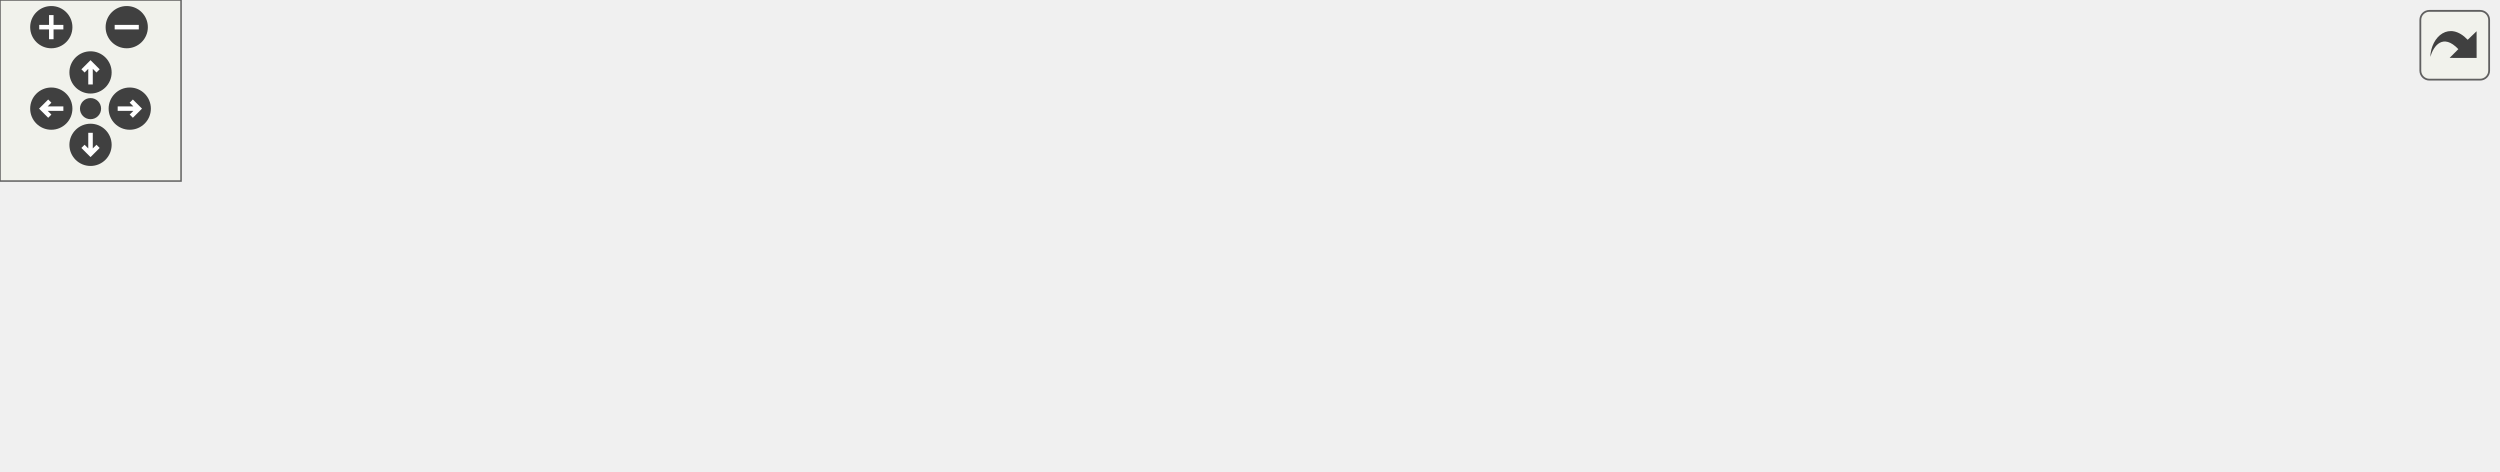
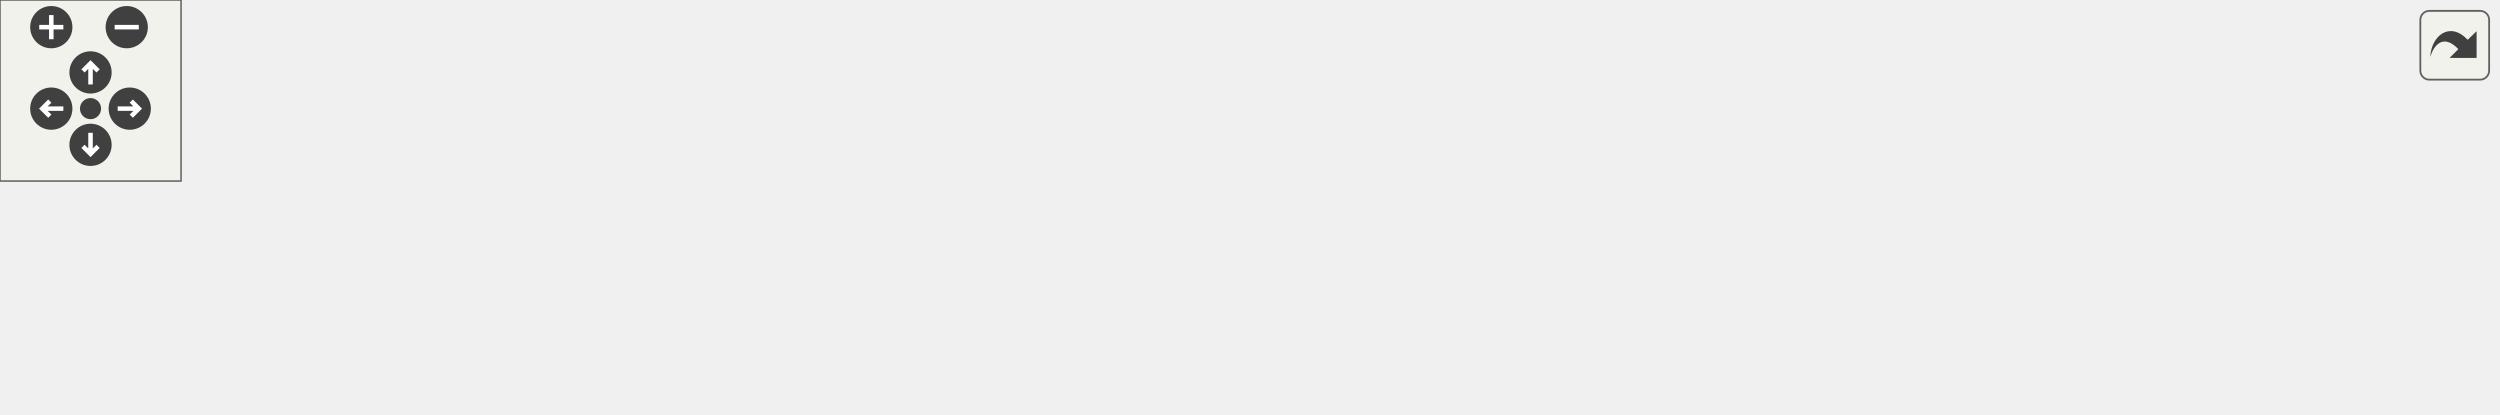
<svg xmlns="http://www.w3.org/2000/svg" xmlns:xlink="http://www.w3.org/1999/xlink" id="main" version="1.1" xml:space="preserve">
  <style type="text/css">
.edge:hover path { stroke: red; }
.edge:hover polygon { stroke: red; fill: red; }
</style>
  <defs>
    <circle id="rim" cx="0" cy="0" r="7" />
    <circle id="rim2" cx="0" cy="0" r="3.5" />
    <g id="zoomPlus">
      <use xlink:href="#rim" fill="#404040">
        <set attributeName="fill" to="#808080" begin="zoomplus.mouseover" end="zoomplus.mouseout" />
      </use>
      <path d="M-4,0h8M0,-4v8" fill="none" stroke="white" stroke-width="1.5" pointer-events="none" />
    </g>
    <g id="zoomMin">
      <use xlink:href="#rim" fill="#404040">
        <set attributeName="fill" to="#808080" begin="zoomminus.mouseover" end="zoomminus.mouseout" />
      </use>
      <path d="M-4,0h8" fill="none" stroke="white" stroke-width="1.5" pointer-events="none" />
    </g>
    <g id="dirArrow">
      <path fill="none" stroke="white" stroke-width="1.5" d="M0,-3.0v7 M-2.5,-0.5L0,-3.0L2.5,-0.5" />
    </g>
    <g id="resetDef">
      <use xlink:href="#rim2" fill="#404040">
        <set attributeName="fill" to="#808080" begin="reset.mouseover" end="reset.mouseout" />
      </use>
    </g>
  </defs>
  <svg id="graph" class="graph">
    <g id="viewport">
      <g id="node1" class="node">
-         <polygon fill="#bfbfbf" stroke="black" points="0,-57.5 0,-76.5 102,-76.5 102,-57.5 0,-57.5" />
-         <text text-anchor="middle" x="51" y="-64.5" font-family="Helvetica,sans-Serif" font-size="10.00">waypoint_clearlinks</text>
+         <polygon fill="#bfbfbf" stroke="black" points="0,-38.5 0,-57.5 102,-57.5 102,-38.5 0,-38.5" />
+         <text text-anchor="middle" x="51" y="-45.5" font-family="Helvetica,sans-Serif" font-size="10.00">waypoint_clearlinks</text>
      </g>
      <g id="node2" class="node">
        <g id="a_node2">
          <a xlink:href="../../d1/d2a/waypoints_8qh.html#ac764e32c571128b0b58a9a10cb3ef9d1" target="_top" xlink:title="spawnfunc">
-             <polygon fill="none" stroke="black" points="168,-76.5 168,-95.5 232,-95.5 232,-76.5 168,-76.5" />
-             <text text-anchor="middle" x="200" y="-83.5" font-family="Helvetica,sans-Serif" font-size="10.00">spawnfunc</text>
+             <polygon fill="none" stroke="black" points="168,-57.5 168,-76.5 232,-76.5 232,-57.5 168,-57.5" />
+             <text text-anchor="middle" x="200" y="-64.5" font-family="Helvetica,sans-Serif" font-size="10.00">spawnfunc</text>
          </a>
        </g>
      </g>
      <g id="edge1" class="edge">
-         <path fill="none" stroke="midnightblue" d="M112.319,-74.796C131.405,-77.263 151.716,-79.888 167.877,-81.977" />
-         <polygon fill="midnightblue" stroke="midnightblue" points="112.544,-71.296 102.178,-73.486 111.647,-78.239 112.544,-71.296" />
+         <path fill="none" stroke="midnightblue" d="M112.319,-55.796C131.405,-58.263 151.716,-60.889 167.877,-62.977" />
+         <polygon fill="midnightblue" stroke="midnightblue" points="112.544,-52.296 102.178,-54.486 111.647,-59.239 112.544,-52.296" />
      </g>
      <g id="node3" class="node">
        <g id="a_node3">
          <a xlink:href="../../d1/d2a/waypoints_8qh.html#a7b401ce3982d2ff32e2581b69ce746b5" target="_top" xlink:title="waypoint_schedulerelink">
-             <polygon fill="none" stroke="black" points="138.5,-38.5 138.5,-57.5 261.5,-57.5 261.5,-38.5 138.5,-38.5" />
-             <text text-anchor="middle" x="200" y="-45.5" font-family="Helvetica,sans-Serif" font-size="10.00">waypoint_schedulerelink</text>
+             <polygon fill="none" stroke="black" points="138.5,-19.5 138.5,-38.5 261.5,-38.5 261.5,-19.5 138.5,-19.5" />
+             <text text-anchor="middle" x="200" y="-26.5" font-family="Helvetica,sans-Serif" font-size="10.00">waypoint_schedulerelink</text>
          </a>
        </g>
      </g>
      <g id="edge2" class="edge">
-         <path fill="none" stroke="midnightblue" d="M112.18,-59.222C120.825,-58.104 129.724,-56.954 138.377,-55.836" />
-         <polygon fill="midnightblue" stroke="midnightblue" points="111.647,-55.761 102.178,-60.514 112.544,-62.704 111.647,-55.761" />
+         <path fill="none" stroke="midnightblue" d="M112.18,-40.222C120.825,-39.104 129.724,-37.954 138.377,-36.836" />
+         <polygon fill="midnightblue" stroke="midnightblue" points="111.647,-36.761 102.178,-41.514 112.544,-43.704 111.647,-36.761" />
      </g>
      <g id="node4" class="node">
        <g id="a_node4">
-           <a xlink:href="../../d1/d2a/waypoints_8qh.html#ae49f133401d45e5c5c92261fc85d5fa3" target="_top" xlink:title="waypoint_remove">
-             <polygon fill="none" stroke="black" points="318.5,-76.5 318.5,-95.5 411.5,-95.5 411.5,-76.5 318.5,-76.5" />
-             <text text-anchor="middle" x="365" y="-83.5" font-family="Helvetica,sans-Serif" font-size="10.00">waypoint_remove</text>
-           </a>
-         </g>
-       </g>
-       <g id="edge3" class="edge">
-         <path fill="none" stroke="midnightblue" d="M252.028,-59.896C274.939,-65.237 301.604,-71.454 323.164,-76.48" />
-         <polygon fill="midnightblue" stroke="midnightblue" points="252.665,-56.451 242.132,-57.589 251.076,-63.268 252.665,-56.451" />
-       </g>
-       <g id="node5" class="node">
-         <g id="a_node5">
          <a xlink:href="../../d1/d2a/waypoints_8qh.html#a179e3b775f919c65b3b961ef5c2262b9" target="_top" xlink:title="waypoint_schedulerelinkall">
            <polygon fill="none" stroke="black" points="298.5,-38.5 298.5,-57.5 431.5,-57.5 431.5,-38.5 298.5,-38.5" />
            <text text-anchor="middle" x="365" y="-45.5" font-family="Helvetica,sans-Serif" font-size="10.00">waypoint_schedulerelinkall</text>
          </a>
        </g>
      </g>
-       <g id="edge4" class="edge">
-         <path fill="none" stroke="midnightblue" d="M271.903,-48C280.685,-48 289.634,-48 298.333,-48" />
-         <polygon fill="midnightblue" stroke="midnightblue" points="271.695,-44.5 261.695,-48 271.695,-51.5 271.695,-44.5" />
+       <g id="edge3" class="edge">
+         <path fill="none" stroke="midnightblue" d="M271.903,-37.265C280.685,-38.288 289.634,-39.332 298.333,-40.346" />
+         <polygon fill="midnightblue" stroke="midnightblue" points="272.033,-33.756 261.695,-36.075 271.223,-40.709 272.033,-33.756" />
      </g>
-       <g id="node6" class="node">
-         <g id="a_node6">
+       <g id="node5" class="node">
+         <g id="a_node5">
          <a xlink:href="../../d1/d2a/waypoints_8qh.html#aab164ee392b5c403e32390e58807707f" target="_top" xlink:title="waypoint_spawnpersonal">
            <polygon fill="none" stroke="black" points="302,-0.5 302,-19.5 428,-19.5 428,-0.5 302,-0.5" />
            <text text-anchor="middle" x="365" y="-7.5" font-family="Helvetica,sans-Serif" font-size="10.00">waypoint_spawnpersonal</text>
          </a>
        </g>
      </g>
-       <g id="edge5" class="edge">
-         <path fill="none" stroke="midnightblue" d="M252.028,-36.104C274.939,-30.763 301.604,-24.546 323.164,-19.52" />
-         <polygon fill="midnightblue" stroke="midnightblue" points="251.076,-32.732 242.132,-38.411 252.665,-39.549 251.076,-32.732" />
+       <g id="edge4" class="edge">
+         <path fill="none" stroke="midnightblue" d="M271.66,-20.764C281.723,-19.591 292.01,-18.392 301.894,-17.239" />
+         <polygon fill="midnightblue" stroke="midnightblue" points="271.223,-17.291 261.695,-21.925 272.033,-24.244 271.223,-17.291" />
      </g>
-       <g id="node7" class="node">
-         <g id="a_node7">
+       <g id="node6" class="node">
+         <g id="a_node6">
          <a xlink:href="../../d8/d39/havocbot_8qh.html#a220d6282b351b7a69e7ee1bfce73098f" target="_top" xlink:title="havocbot_moveto">
            <polygon fill="none" stroke="black" points="468,-0.5 468,-19.5 562,-19.5 562,-0.5 468,-0.5" />
            <text text-anchor="middle" x="515" y="-7.5" font-family="Helvetica,sans-Serif" font-size="10.00">havocbot_moveto</text>
          </a>
        </g>
      </g>
-       <g id="edge6" class="edge">
+       <g id="edge5" class="edge">
        <path fill="none" stroke="midnightblue" d="M438.359,-10C448.423,-10 458.527,-10 467.926,-10" />
        <polygon fill="midnightblue" stroke="midnightblue" points="438.336,-6.5 428.336,-10 438.336,-13.5 438.336,-6.5" />
      </g>
-       <g id="node8" class="node">
-         <g id="a_node8">
+       <g id="node7" class="node">
+         <g id="a_node7">
          <a xlink:href="../../d8/d39/havocbot_8qh.html#afb882bcf6c4a44e801e4fb9eafbbf1f4" target="_top" xlink:title="havocbot_setupbot">
            <polygon fill="none" stroke="black" points="598.5,-0.5 598.5,-19.5 697.5,-19.5 697.5,-0.5 598.5,-0.5" />
            <text text-anchor="middle" x="648" y="-7.5" font-family="Helvetica,sans-Serif" font-size="10.00">havocbot_setupbot</text>
          </a>
        </g>
      </g>
-       <g id="edge7" class="edge">
+       <g id="edge6" class="edge">
        <path fill="none" stroke="midnightblue" d="M572.463,-10C581.006,-10 589.758,-10 598.123,-10" />
        <polygon fill="midnightblue" stroke="midnightblue" points="572.186,-6.5 562.186,-10 572.186,-13.5 572.186,-6.5" />
      </g>
-       <g id="node9" class="node">
-         <g id="a_node9">
+       <g id="node8" class="node">
+         <g id="a_node8">
          <a xlink:href="../../d1/da9/bot_8qh.html#abd19370e4d61d3549dbbe44826531536" target="_top" xlink:title="bot_clientconnect">
            <polygon fill="none" stroke="black" points="734.5,-0.5 734.5,-19.5 827.5,-19.5 827.5,-0.5 734.5,-0.5" />
            <text text-anchor="middle" x="781" y="-7.5" font-family="Helvetica,sans-Serif" font-size="10.00">bot_clientconnect</text>
          </a>
        </g>
      </g>
-       <g id="edge8" class="edge">
+       <g id="edge7" class="edge">
        <path fill="none" stroke="midnightblue" d="M707.995,-10C716.792,-10 725.747,-10 734.217,-10" />
        <polygon fill="midnightblue" stroke="midnightblue" points="707.78,-6.5 697.78,-10 707.78,-13.5 707.78,-6.5" />
      </g>
    </g>
  </svg>
  <g id="navigator" transform="translate(0 0)" fill="#404254">
    <rect fill="#f2f5e9" fill-opacity="0.5" stroke="#606060" stroke-width=".5" x="0" y="0" width="60" height="60" />
    <use id="zoomplus" xlink:href="#zoomPlus" x="17" y="9" />
    <use id="zoomminus" xlink:href="#zoomMin" x="42" y="9" />
    <use id="reset" xlink:href="#resetDef" x="30" y="36" />
    <g id="arrowUp" xlink:href="#dirArrow" transform="translate(30 24)">
      <use xlink:href="#rim" fill="#404040">
        <set attributeName="fill" to="#808080" begin="arrowUp.mouseover" end="arrowUp.mouseout" />
      </use>
      <path fill="none" stroke="white" stroke-width="1.5" d="M0,-3.0v7 M-2.5,-0.5L0,-3.0L2.5,-0.5" />
    </g>
    <g id="arrowRight" xlink:href="#dirArrow" transform="rotate(90) translate(36 -43)">
      <use xlink:href="#rim" fill="#404040">
        <set attributeName="fill" to="#808080" begin="arrowRight.mouseover" end="arrowRight.mouseout" />
      </use>
      <path fill="none" stroke="white" stroke-width="1.5" d="M0,-3.0v7 M-2.5,-0.5L0,-3.0L2.5,-0.5" />
    </g>
    <g id="arrowDown" xlink:href="#dirArrow" transform="rotate(180) translate(-30 -48)">
      <use xlink:href="#rim" fill="#404040">
        <set attributeName="fill" to="#808080" begin="arrowDown.mouseover" end="arrowDown.mouseout" />
      </use>
      <path fill="none" stroke="white" stroke-width="1.5" d="M0,-3.0v7 M-2.5,-0.5L0,-3.0L2.5,-0.5" />
    </g>
    <g id="arrowLeft" xlink:href="#dirArrow" transform="rotate(270) translate(-36 17)">
      <use xlink:href="#rim" fill="#404040">
        <set attributeName="fill" to="#808080" begin="arrowLeft.mouseover" end="arrowLeft.mouseout" />
      </use>
      <path fill="none" stroke="white" stroke-width="1.5" d="M0,-3.0v7 M-2.5,-0.5L0,-3.0L2.5,-0.5" />
    </g>
  </g>
  <svg viewBox="0 0 15 15" width="100%" height="30px" preserveAspectRatio="xMaxYMin meet">
    <g id="arrow_out" transform="scale(0.3 0.3)">
      <a xlink:href="waypoints_8qh_a38265f752edbe2d8e696ad0c88fff34d_icgraph_org.svg" target="_base">
        <rect id="button" ry="5" rx="5" y="6" x="6" height="38" width="38" fill="#f2f5e9" fill-opacity="0.5" stroke="#606060" stroke-width="1.0" />
        <path id="arrow" d="M 11.5,31.437 C 11.94,20.098 22.043,11.323 32.159,21.979 L 37.069,17.246 C 37.069,17.246 37.088,32 37.088,32 L 22.16,31.978 C 22.16,31.978 26.998,27.14 26.998,27.14 C 18.529,18.264 13.292,25.23 11.5,31.437 z" style="fill:#404040;" />
      </a>
    </g>
  </svg>
</svg>
